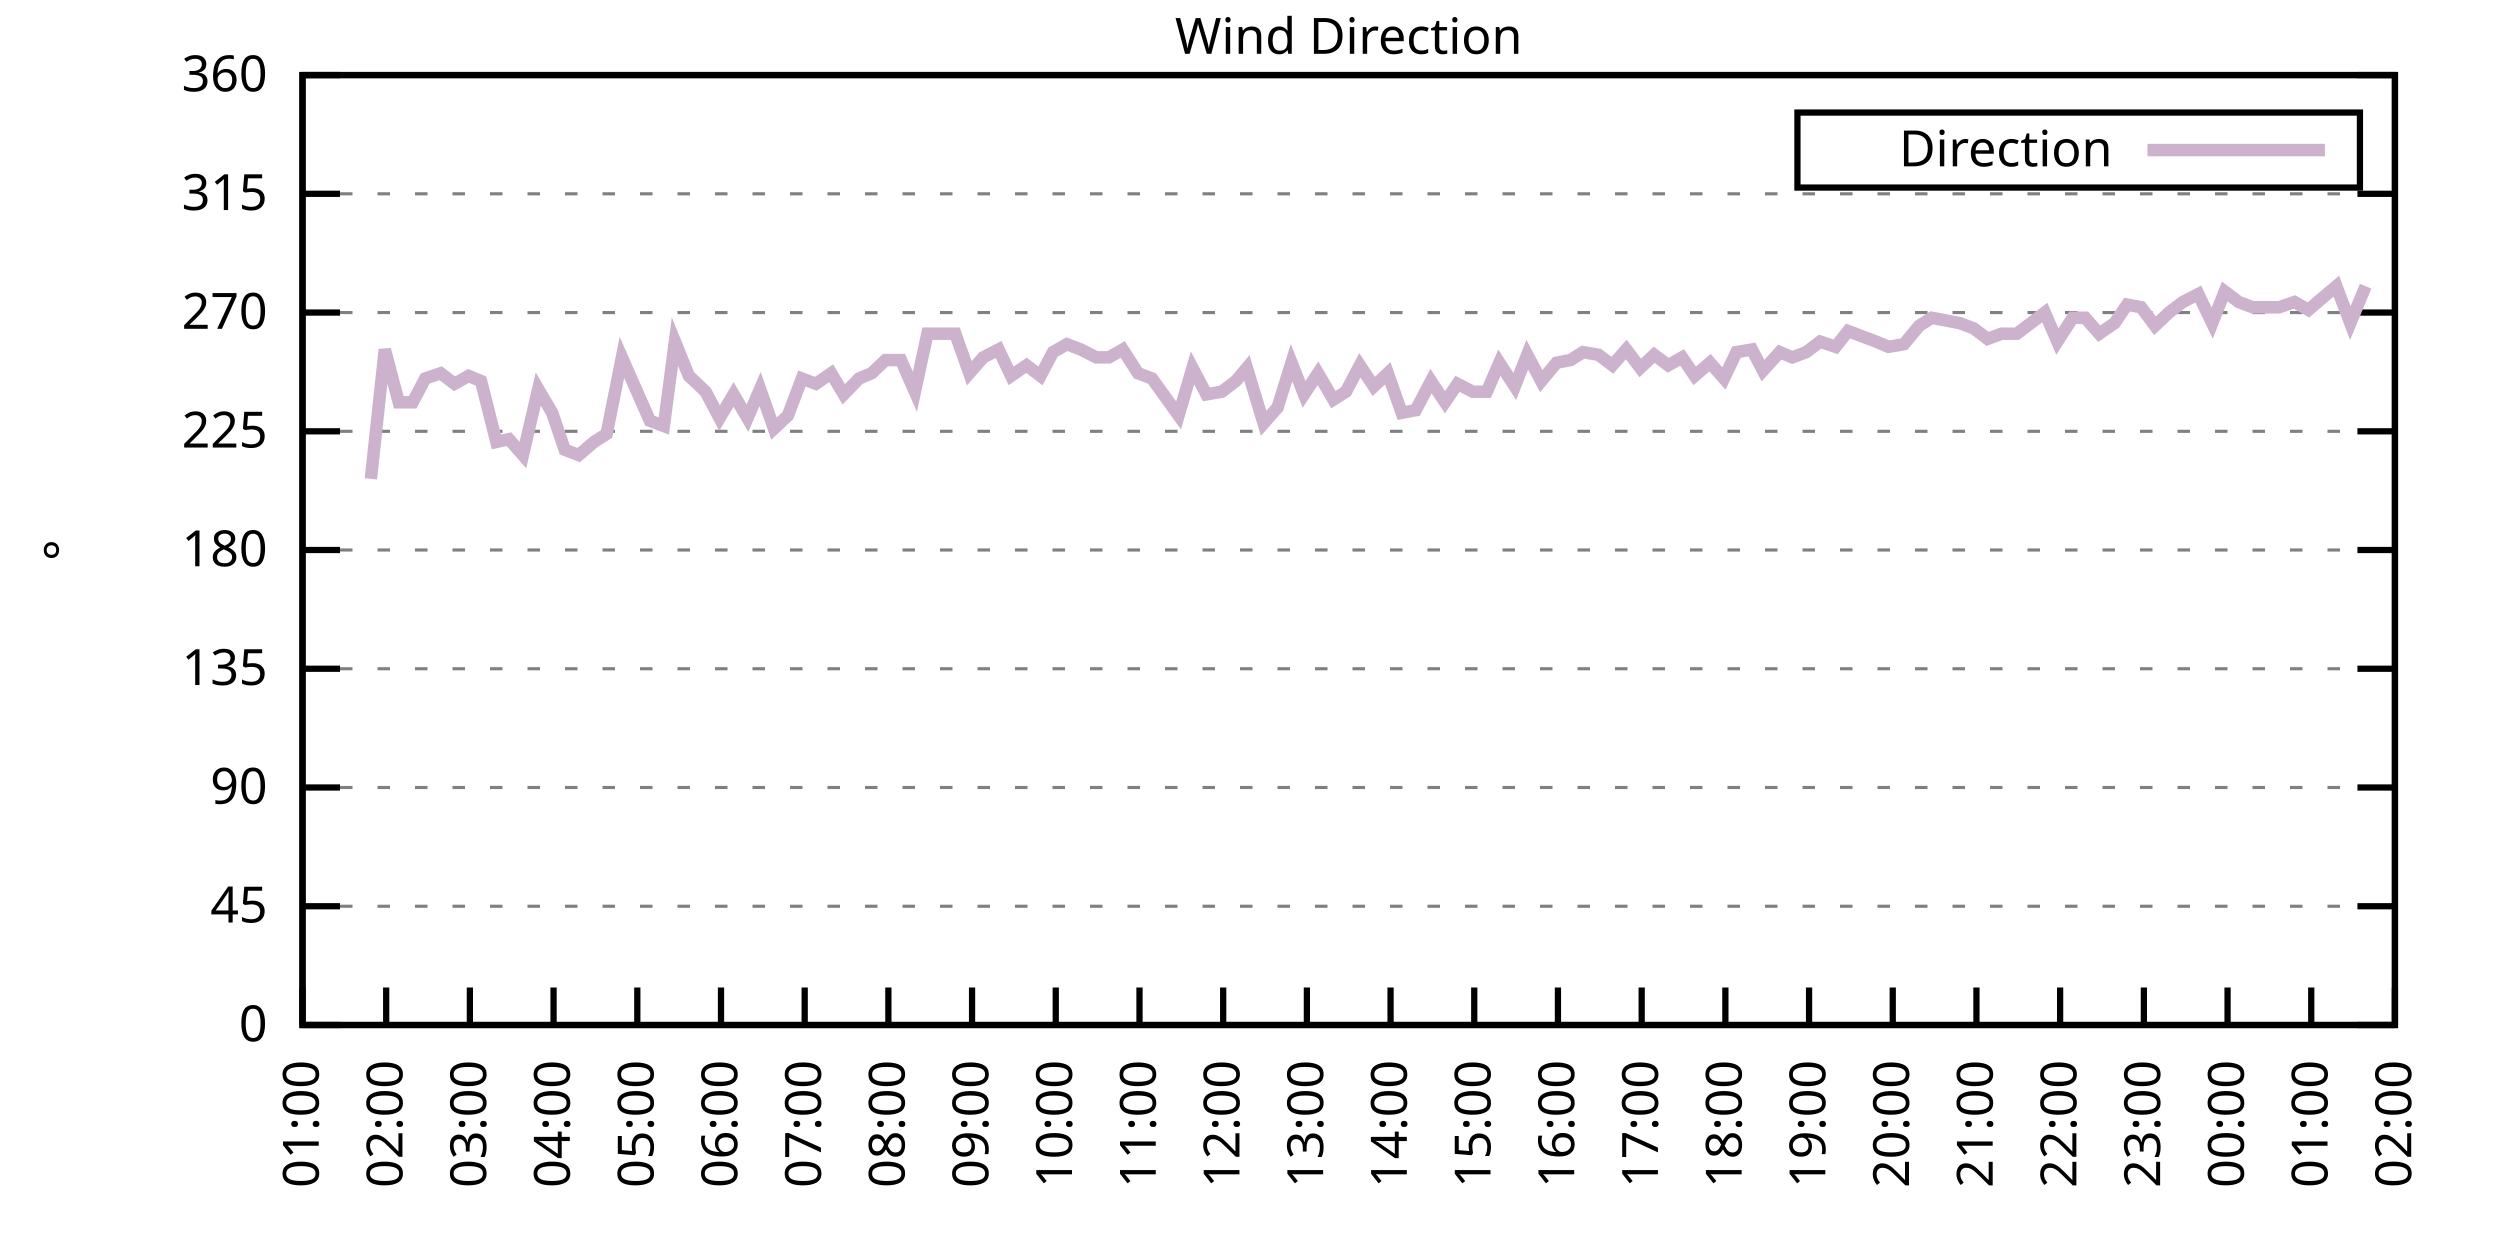
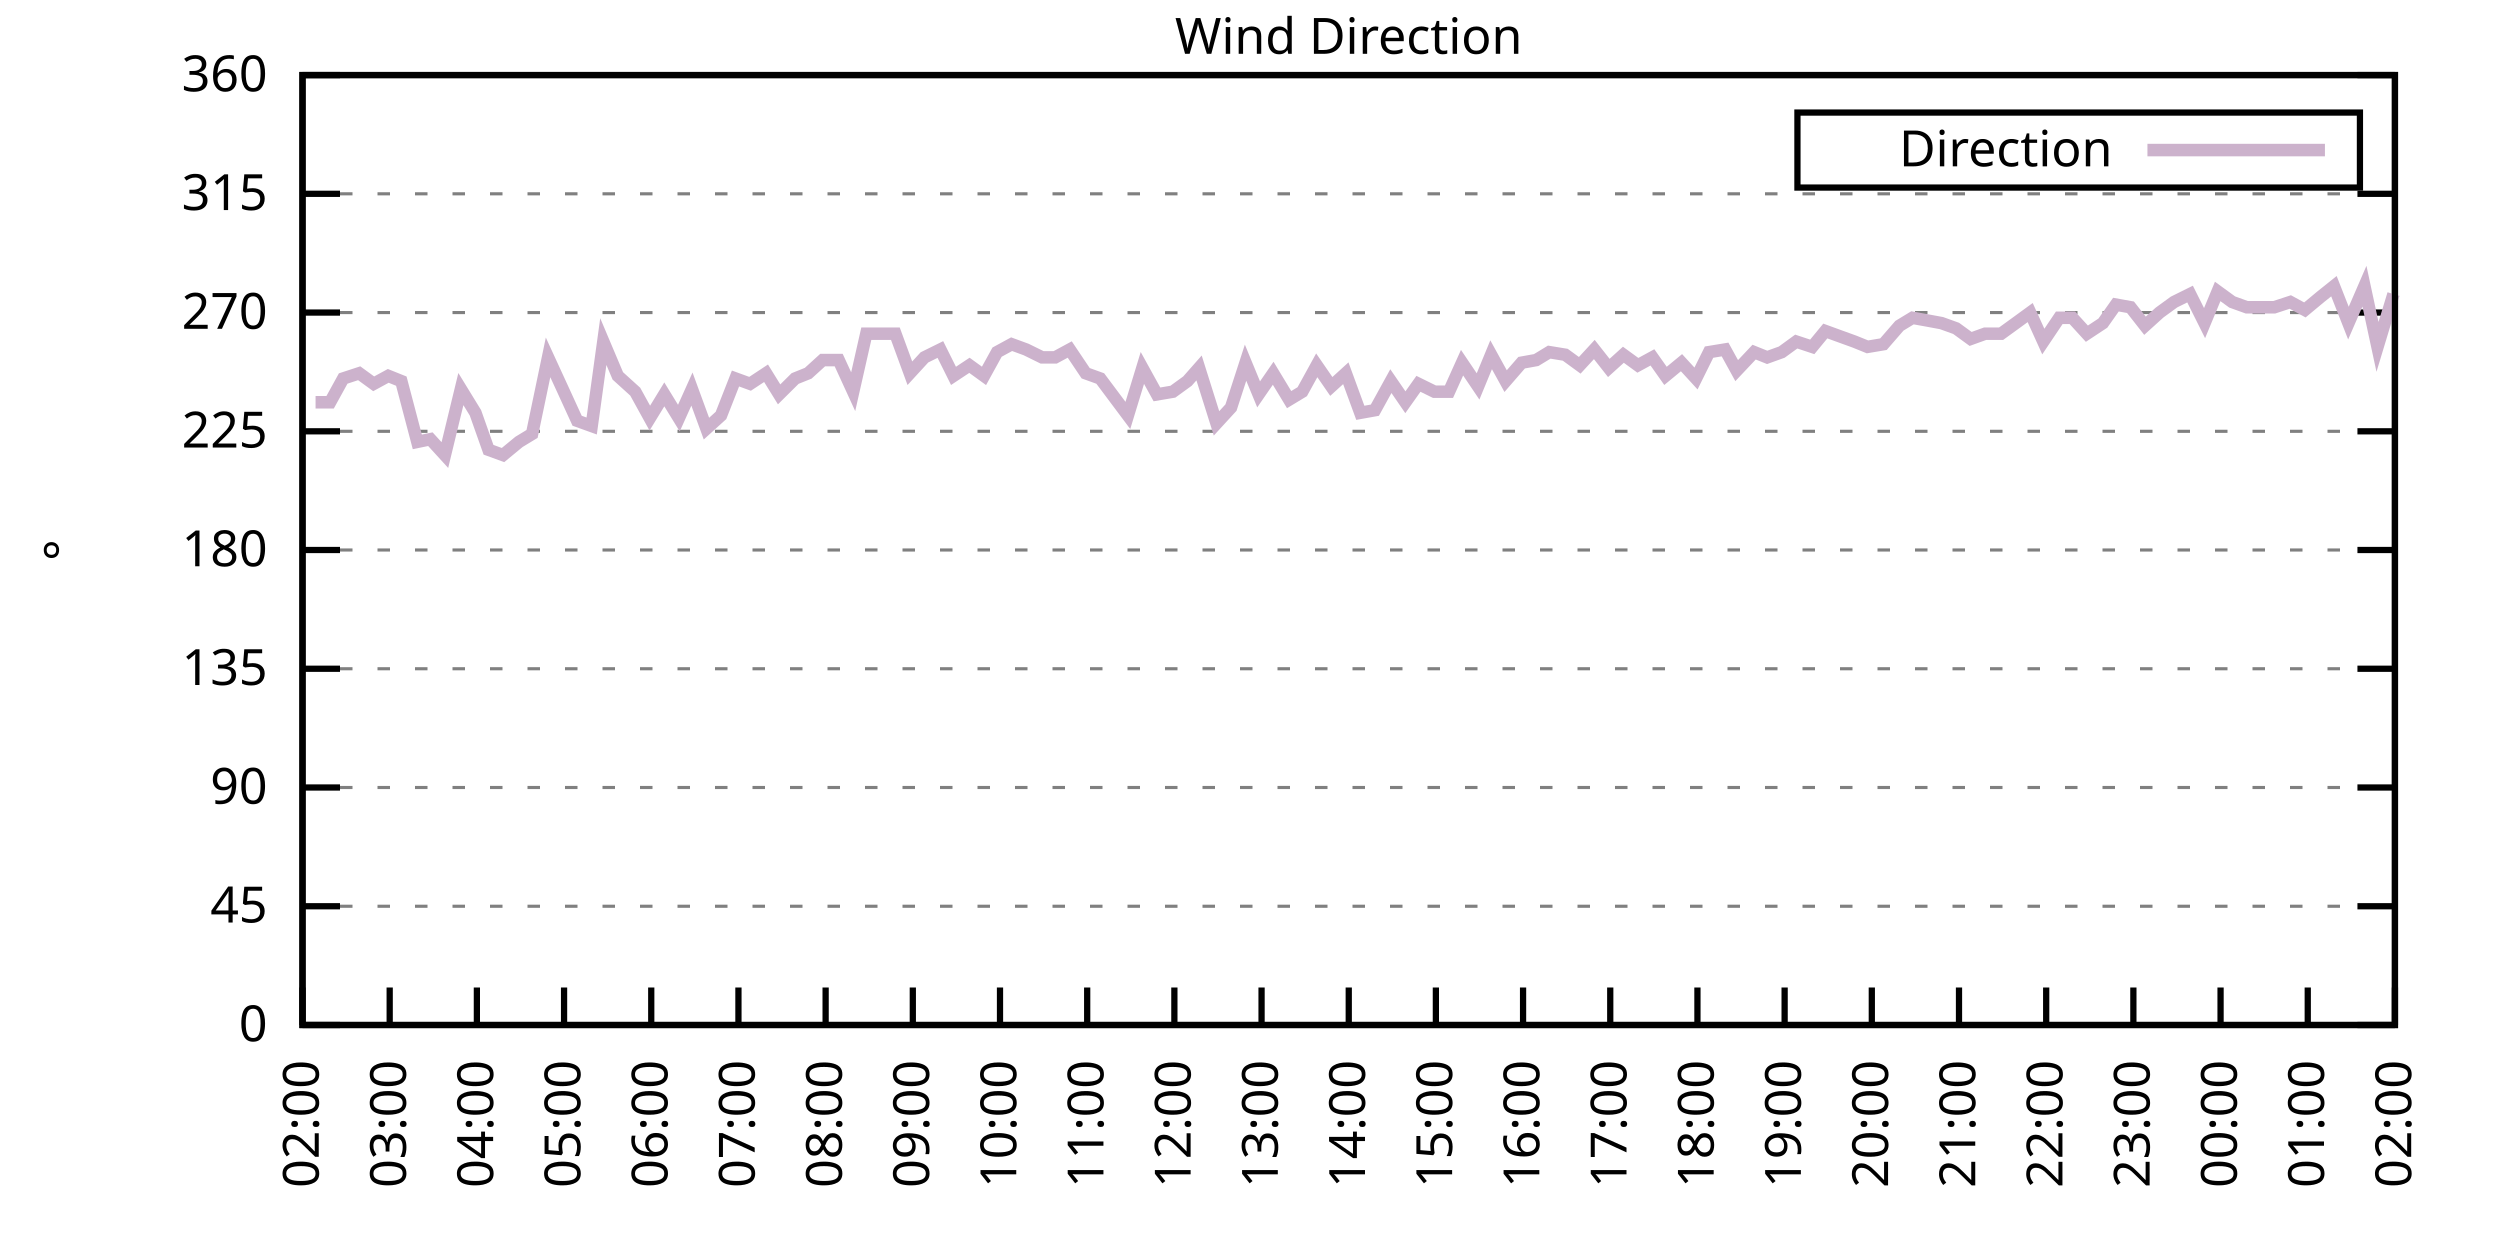
<svg xmlns="http://www.w3.org/2000/svg" xmlns:xlink="http://www.w3.org/1999/xlink" width="400" height="200" viewBox="0 0 400 200">
  <g id="gnuplot_canvas">
    <rect x="0" y="0" width="400" height="200" fill="none" />
    <defs>
      <circle id="gpDot" r="0.5" stroke-width="0.5" stroke="currentColor" />
      <path id="gpPt0" stroke-width="0.333" stroke="currentColor" d="M-1,0 h2 M0,-1 v2" />
      <path id="gpPt1" stroke-width="0.333" stroke="currentColor" d="M-1,-1 L1,1 M1,-1 L-1,1" />
      <path id="gpPt2" stroke-width="0.333" stroke="currentColor" d="M-1,0 L1,0 M0,-1 L0,1 M-1,-1 L1,1 M-1,1 L1,-1" />
      <rect id="gpPt3" stroke-width="0.333" stroke="currentColor" x="-1" y="-1" width="2" height="2" />
      <rect id="gpPt4" stroke-width="0.333" stroke="currentColor" fill="currentColor" x="-1" y="-1" width="2" height="2" />
      <circle id="gpPt5" stroke-width="0.333" stroke="currentColor" cx="0" cy="0" r="1" />
      <use xlink:href="#gpPt5" id="gpPt6" fill="currentColor" stroke="none" />
      <path id="gpPt7" stroke-width="0.333" stroke="currentColor" d="M0,-1.33 L-1.33,0.67 L1.33,0.67 z" />
      <use xlink:href="#gpPt7" id="gpPt8" fill="currentColor" stroke="none" />
      <use xlink:href="#gpPt7" id="gpPt9" stroke="currentColor" transform="rotate(180)" />
      <use xlink:href="#gpPt9" id="gpPt10" fill="currentColor" stroke="none" />
      <use xlink:href="#gpPt3" id="gpPt11" stroke="currentColor" transform="rotate(45)" />
      <use xlink:href="#gpPt11" id="gpPt12" fill="currentColor" stroke="none" />
      <path id="gpPt13" stroke-width="0.333" stroke="currentColor" d="M0,1.330 L1.265,0.411 L0.782,-1.067 L-0.782,-1.076 L-1.265,0.411 z" />
      <use xlink:href="#gpPt13" id="gpPt14" fill="currentColor" stroke="none" />
      <filter id="textbox" filterUnits="objectBoundingBox" x="0" y="0" height="1" width="1">
        <feFlood flood-color="white" flood-opacity="1" result="bgnd" />
        <feComposite in="SourceGraphic" in2="bgnd" operator="atop" />
      </filter>
      <filter id="greybox" filterUnits="objectBoundingBox" x="0" y="0" height="1" width="1">
        <feFlood flood-color="lightgrey" flood-opacity="1" result="grey" />
        <feComposite in="SourceGraphic" in2="grey" operator="atop" />
      </filter>
    </defs>
    <g fill="none" color="white" stroke="currentColor" stroke-width="1.00" stroke-linecap="butt" stroke-linejoin="miter">
</g>
    <g fill="none" color="black" stroke="currentColor" stroke-width="1.00" stroke-linecap="butt" stroke-linejoin="miter">
      <g stroke="none" shape-rendering="crispEdges">
        <polygon fill="rgb(255, 255, 255)" points="48.40,164.00 383.18,164.00 383.18,12.02 48.40,12.02 " />
      </g>
    </g>
    <g fill="none" color="black" stroke="currentColor" stroke-width="1.00" stroke-linecap="butt" stroke-linejoin="miter">
</g>
    <g fill="none" color="black" stroke="black" stroke-width="0.50" stroke-linecap="butt" stroke-linejoin="miter">
</g>
    <g fill="none" color="gray" stroke="currentColor" stroke-width="0.50" stroke-linecap="butt" stroke-linejoin="miter">
      <path stroke="gray" stroke-dasharray="2,4" class="gridline" d="M48.40,164.00 L383.19,164.00  " />
    </g>
    <g fill="none" color="gray" stroke="gray" stroke-width="1.00" stroke-linecap="butt" stroke-linejoin="miter">
</g>
    <g fill="none" color="black" stroke="currentColor" stroke-width="1.00" stroke-linecap="butt" stroke-linejoin="miter">
      <path stroke="black" d="M48.40,164.00 L54.40,164.00 M383.19,164.00 L377.19,164.00  " />
      <g transform="translate(42.80,166.60)" stroke="none" fill="black" font-family="Sans" font-size="8.00" text-anchor="end">
        <text>
          <tspan font-family="Sans"> 0</tspan>
        </text>
      </g>
    </g>
    <g fill="none" color="black" stroke="currentColor" stroke-width="1.00" stroke-linecap="butt" stroke-linejoin="miter">
</g>
    <g fill="none" color="black" stroke="black" stroke-width="0.50" stroke-linecap="butt" stroke-linejoin="miter">
</g>
    <g fill="none" color="gray" stroke="currentColor" stroke-width="0.50" stroke-linecap="butt" stroke-linejoin="miter">
      <path stroke="gray" stroke-dasharray="2,4" class="gridline" d="M48.40,145.00 L383.19,145.00  " />
    </g>
    <g fill="none" color="gray" stroke="gray" stroke-width="1.00" stroke-linecap="butt" stroke-linejoin="miter">
</g>
    <g fill="none" color="black" stroke="currentColor" stroke-width="1.00" stroke-linecap="butt" stroke-linejoin="miter">
      <path stroke="black" d="M48.40,145.00 L54.40,145.00 M383.19,145.00 L377.19,145.00  " />
      <g transform="translate(42.80,147.60)" stroke="none" fill="black" font-family="Sans" font-size="8.00" text-anchor="end">
        <text>
          <tspan font-family="Sans"> 45</tspan>
        </text>
      </g>
    </g>
    <g fill="none" color="black" stroke="currentColor" stroke-width="1.00" stroke-linecap="butt" stroke-linejoin="miter">
</g>
    <g fill="none" color="black" stroke="black" stroke-width="0.50" stroke-linecap="butt" stroke-linejoin="miter">
</g>
    <g fill="none" color="gray" stroke="currentColor" stroke-width="0.50" stroke-linecap="butt" stroke-linejoin="miter">
      <path stroke="gray" stroke-dasharray="2,4" class="gridline" d="M48.40,126.00 L383.19,126.00  " />
    </g>
    <g fill="none" color="gray" stroke="gray" stroke-width="1.00" stroke-linecap="butt" stroke-linejoin="miter">
</g>
    <g fill="none" color="black" stroke="currentColor" stroke-width="1.00" stroke-linecap="butt" stroke-linejoin="miter">
      <path stroke="black" d="M48.40,126.00 L54.40,126.00 M383.19,126.00 L377.19,126.00  " />
      <g transform="translate(42.80,128.60)" stroke="none" fill="black" font-family="Sans" font-size="8.00" text-anchor="end">
        <text>
          <tspan font-family="Sans"> 90</tspan>
        </text>
      </g>
    </g>
    <g fill="none" color="black" stroke="currentColor" stroke-width="1.00" stroke-linecap="butt" stroke-linejoin="miter">
</g>
    <g fill="none" color="black" stroke="black" stroke-width="0.50" stroke-linecap="butt" stroke-linejoin="miter">
</g>
    <g fill="none" color="gray" stroke="currentColor" stroke-width="0.50" stroke-linecap="butt" stroke-linejoin="miter">
      <path stroke="gray" stroke-dasharray="2,4" class="gridline" d="M48.40,107.00 L383.19,107.00  " />
    </g>
    <g fill="none" color="gray" stroke="gray" stroke-width="1.00" stroke-linecap="butt" stroke-linejoin="miter">
</g>
    <g fill="none" color="black" stroke="currentColor" stroke-width="1.00" stroke-linecap="butt" stroke-linejoin="miter">
      <path stroke="black" d="M48.40,107.00 L54.40,107.00 M383.19,107.00 L377.19,107.00  " />
      <g transform="translate(42.80,109.60)" stroke="none" fill="black" font-family="Sans" font-size="8.00" text-anchor="end">
        <text>
          <tspan font-family="Sans"> 135</tspan>
        </text>
      </g>
    </g>
    <g fill="none" color="black" stroke="currentColor" stroke-width="1.00" stroke-linecap="butt" stroke-linejoin="miter">
</g>
    <g fill="none" color="black" stroke="black" stroke-width="0.50" stroke-linecap="butt" stroke-linejoin="miter">
</g>
    <g fill="none" color="gray" stroke="currentColor" stroke-width="0.50" stroke-linecap="butt" stroke-linejoin="miter">
      <path stroke="gray" stroke-dasharray="2,4" class="gridline" d="M48.40,88.00 L383.19,88.00  " />
    </g>
    <g fill="none" color="gray" stroke="gray" stroke-width="1.00" stroke-linecap="butt" stroke-linejoin="miter">
</g>
    <g fill="none" color="black" stroke="currentColor" stroke-width="1.00" stroke-linecap="butt" stroke-linejoin="miter">
      <path stroke="black" d="M48.40,88.00 L54.40,88.00 M383.19,88.00 L377.19,88.00  " />
      <g transform="translate(42.80,90.60)" stroke="none" fill="black" font-family="Sans" font-size="8.00" text-anchor="end">
        <text>
          <tspan font-family="Sans"> 180</tspan>
        </text>
      </g>
    </g>
    <g fill="none" color="black" stroke="currentColor" stroke-width="1.00" stroke-linecap="butt" stroke-linejoin="miter">
</g>
    <g fill="none" color="black" stroke="black" stroke-width="0.50" stroke-linecap="butt" stroke-linejoin="miter">
</g>
    <g fill="none" color="gray" stroke="currentColor" stroke-width="0.50" stroke-linecap="butt" stroke-linejoin="miter">
      <path stroke="gray" stroke-dasharray="2,4" class="gridline" d="M48.40,69.01 L383.19,69.01  " />
    </g>
    <g fill="none" color="gray" stroke="gray" stroke-width="1.00" stroke-linecap="butt" stroke-linejoin="miter">
</g>
    <g fill="none" color="black" stroke="currentColor" stroke-width="1.00" stroke-linecap="butt" stroke-linejoin="miter">
      <path stroke="black" d="M48.40,69.01 L54.40,69.01 M383.19,69.01 L377.19,69.01  " />
      <g transform="translate(42.80,71.61)" stroke="none" fill="black" font-family="Sans" font-size="8.00" text-anchor="end">
        <text>
          <tspan font-family="Sans"> 225</tspan>
        </text>
      </g>
    </g>
    <g fill="none" color="black" stroke="currentColor" stroke-width="1.00" stroke-linecap="butt" stroke-linejoin="miter">
</g>
    <g fill="none" color="black" stroke="black" stroke-width="0.50" stroke-linecap="butt" stroke-linejoin="miter">
</g>
    <g fill="none" color="gray" stroke="currentColor" stroke-width="0.50" stroke-linecap="butt" stroke-linejoin="miter">
      <path stroke="gray" stroke-dasharray="2,4" class="gridline" d="M48.40,50.01 L383.19,50.01  " />
    </g>
    <g fill="none" color="gray" stroke="gray" stroke-width="1.00" stroke-linecap="butt" stroke-linejoin="miter">
</g>
    <g fill="none" color="black" stroke="currentColor" stroke-width="1.00" stroke-linecap="butt" stroke-linejoin="miter">
      <path stroke="black" d="M48.40,50.01 L54.40,50.01 M383.19,50.01 L377.19,50.01  " />
      <g transform="translate(42.80,52.61)" stroke="none" fill="black" font-family="Sans" font-size="8.00" text-anchor="end">
        <text>
          <tspan font-family="Sans"> 270</tspan>
        </text>
      </g>
    </g>
    <g fill="none" color="black" stroke="currentColor" stroke-width="1.00" stroke-linecap="butt" stroke-linejoin="miter">
</g>
    <g fill="none" color="black" stroke="black" stroke-width="0.50" stroke-linecap="butt" stroke-linejoin="miter">
</g>
    <g fill="none" color="gray" stroke="currentColor" stroke-width="0.50" stroke-linecap="butt" stroke-linejoin="miter">
      <path stroke="gray" stroke-dasharray="2,4" class="gridline" d="M48.40,31.01 L383.19,31.01  " />
    </g>
    <g fill="none" color="gray" stroke="gray" stroke-width="1.00" stroke-linecap="butt" stroke-linejoin="miter">
</g>
    <g fill="none" color="black" stroke="currentColor" stroke-width="1.00" stroke-linecap="butt" stroke-linejoin="miter">
      <path stroke="black" d="M48.40,31.01 L54.40,31.01 M383.19,31.01 L377.19,31.01  " />
      <g transform="translate(42.80,33.61)" stroke="none" fill="black" font-family="Sans" font-size="8.00" text-anchor="end">
        <text>
          <tspan font-family="Sans"> 315</tspan>
        </text>
      </g>
    </g>
    <g fill="none" color="black" stroke="currentColor" stroke-width="1.00" stroke-linecap="butt" stroke-linejoin="miter">
</g>
    <g fill="none" color="black" stroke="black" stroke-width="0.50" stroke-linecap="butt" stroke-linejoin="miter">
</g>
    <g fill="none" color="gray" stroke="currentColor" stroke-width="0.50" stroke-linecap="butt" stroke-linejoin="miter">
      <path stroke="gray" stroke-dasharray="2,4" class="gridline" d="M48.40,12.01 L383.19,12.01  " />
    </g>
    <g fill="none" color="gray" stroke="gray" stroke-width="1.00" stroke-linecap="butt" stroke-linejoin="miter">
</g>
    <g fill="none" color="black" stroke="currentColor" stroke-width="1.00" stroke-linecap="butt" stroke-linejoin="miter">
      <path stroke="black" d="M48.40,12.01 L54.40,12.01 M383.19,12.01 L377.19,12.01  " />
      <g transform="translate(42.80,14.61)" stroke="none" fill="black" font-family="Sans" font-size="8.00" text-anchor="end">
        <text>
          <tspan font-family="Sans"> 360</tspan>
        </text>
      </g>
    </g>
    <g fill="none" color="black" stroke="currentColor" stroke-width="1.00" stroke-linecap="butt" stroke-linejoin="miter">
      <path stroke="black" d="M48.40,164.00 L48.40,158.00  " />
      <g transform="translate(51.00,169.60) rotate(270.00)" stroke="none" fill="black" font-family="Sans" font-size="8.00" text-anchor="end">
        <text>
-           <tspan font-family="Sans">01:00</tspan>
-         </text>
-       </g>
-     </g>
-     <g fill="none" color="black" stroke="currentColor" stroke-width="1.00" stroke-linecap="butt" stroke-linejoin="miter">
-       <path stroke="black" d="M61.79,164.00 L61.79,158.00  " />
-       <g transform="translate(64.39,169.60) rotate(270.00)" stroke="none" fill="black" font-family="Sans" font-size="8.00" text-anchor="end">
-         <text>
          <tspan font-family="Sans">02:00</tspan>
        </text>
      </g>
    </g>
    <g fill="none" color="black" stroke="currentColor" stroke-width="1.00" stroke-linecap="butt" stroke-linejoin="miter">
-       <path stroke="black" d="M75.18,164.00 L75.18,158.00  " />
-       <g transform="translate(77.78,169.60) rotate(270.00)" stroke="none" fill="black" font-family="Sans" font-size="8.00" text-anchor="end">
+       <path stroke="black" d="M62.35,164.00 L62.35,158.00  " />
+       <g transform="translate(64.95,169.60) rotate(270.00)" stroke="none" fill="black" font-family="Sans" font-size="8.00" text-anchor="end">
        <text>
          <tspan font-family="Sans">03:00</tspan>
        </text>
      </g>
    </g>
    <g fill="none" color="black" stroke="currentColor" stroke-width="1.00" stroke-linecap="butt" stroke-linejoin="miter">
-       <path stroke="black" d="M88.57,164.00 L88.57,158.00  " />
-       <g transform="translate(91.17,169.60) rotate(270.00)" stroke="none" fill="black" font-family="Sans" font-size="8.00" text-anchor="end">
+       <path stroke="black" d="M76.30,164.00 L76.30,158.00  " />
+       <g transform="translate(78.90,169.60) rotate(270.00)" stroke="none" fill="black" font-family="Sans" font-size="8.00" text-anchor="end">
        <text>
          <tspan font-family="Sans">04:00</tspan>
        </text>
      </g>
    </g>
    <g fill="none" color="black" stroke="currentColor" stroke-width="1.00" stroke-linecap="butt" stroke-linejoin="miter">
-       <path stroke="black" d="M101.97,164.00 L101.97,158.00  " />
-       <g transform="translate(104.57,169.60) rotate(270.00)" stroke="none" fill="black" font-family="Sans" font-size="8.00" text-anchor="end">
+       <path stroke="black" d="M90.25,164.00 L90.25,158.00  " />
+       <g transform="translate(92.85,169.60) rotate(270.00)" stroke="none" fill="black" font-family="Sans" font-size="8.00" text-anchor="end">
        <text>
          <tspan font-family="Sans">05:00</tspan>
        </text>
      </g>
    </g>
    <g fill="none" color="black" stroke="currentColor" stroke-width="1.00" stroke-linecap="butt" stroke-linejoin="miter">
-       <path stroke="black" d="M115.36,164.00 L115.36,158.00  " />
-       <g transform="translate(117.96,169.60) rotate(270.00)" stroke="none" fill="black" font-family="Sans" font-size="8.00" text-anchor="end">
+       <path stroke="black" d="M104.20,164.00 L104.20,158.00  " />
+       <g transform="translate(106.80,169.60) rotate(270.00)" stroke="none" fill="black" font-family="Sans" font-size="8.00" text-anchor="end">
        <text>
          <tspan font-family="Sans">06:00</tspan>
        </text>
      </g>
    </g>
    <g fill="none" color="black" stroke="currentColor" stroke-width="1.00" stroke-linecap="butt" stroke-linejoin="miter">
-       <path stroke="black" d="M128.75,164.00 L128.75,158.00  " />
-       <g transform="translate(131.35,169.60) rotate(270.00)" stroke="none" fill="black" font-family="Sans" font-size="8.00" text-anchor="end">
+       <path stroke="black" d="M118.15,164.00 L118.15,158.00  " />
+       <g transform="translate(120.75,169.60) rotate(270.00)" stroke="none" fill="black" font-family="Sans" font-size="8.00" text-anchor="end">
        <text>
          <tspan font-family="Sans">07:00</tspan>
        </text>
      </g>
    </g>
    <g fill="none" color="black" stroke="currentColor" stroke-width="1.00" stroke-linecap="butt" stroke-linejoin="miter">
-       <path stroke="black" d="M142.14,164.00 L142.14,158.00  " />
-       <g transform="translate(144.74,169.60) rotate(270.00)" stroke="none" fill="black" font-family="Sans" font-size="8.00" text-anchor="end">
+       <path stroke="black" d="M132.10,164.00 L132.10,158.00  " />
+       <g transform="translate(134.70,169.60) rotate(270.00)" stroke="none" fill="black" font-family="Sans" font-size="8.00" text-anchor="end">
        <text>
          <tspan font-family="Sans">08:00</tspan>
        </text>
      </g>
    </g>
    <g fill="none" color="black" stroke="currentColor" stroke-width="1.00" stroke-linecap="butt" stroke-linejoin="miter">
-       <path stroke="black" d="M155.53,164.00 L155.53,158.00  " />
-       <g transform="translate(158.13,169.60) rotate(270.00)" stroke="none" fill="black" font-family="Sans" font-size="8.00" text-anchor="end">
+       <path stroke="black" d="M146.05,164.00 L146.05,158.00  " />
+       <g transform="translate(148.65,169.60) rotate(270.00)" stroke="none" fill="black" font-family="Sans" font-size="8.00" text-anchor="end">
        <text>
          <tspan font-family="Sans">09:00</tspan>
        </text>
      </g>
    </g>
    <g fill="none" color="black" stroke="currentColor" stroke-width="1.00" stroke-linecap="butt" stroke-linejoin="miter">
-       <path stroke="black" d="M168.92,164.00 L168.92,158.00  " />
-       <g transform="translate(171.52,169.60) rotate(270.00)" stroke="none" fill="black" font-family="Sans" font-size="8.00" text-anchor="end">
+       <path stroke="black" d="M160.00,164.00 L160.00,158.00  " />
+       <g transform="translate(162.60,169.60) rotate(270.00)" stroke="none" fill="black" font-family="Sans" font-size="8.00" text-anchor="end">
        <text>
          <tspan font-family="Sans">10:00</tspan>
        </text>
      </g>
    </g>
    <g fill="none" color="black" stroke="currentColor" stroke-width="1.00" stroke-linecap="butt" stroke-linejoin="miter">
-       <path stroke="black" d="M182.32,164.00 L182.32,158.00  " />
-       <g transform="translate(184.92,169.60) rotate(270.00)" stroke="none" fill="black" font-family="Sans" font-size="8.00" text-anchor="end">
+       <path stroke="black" d="M173.95,164.00 L173.95,158.00  " />
+       <g transform="translate(176.55,169.60) rotate(270.00)" stroke="none" fill="black" font-family="Sans" font-size="8.00" text-anchor="end">
        <text>
          <tspan font-family="Sans">11:00</tspan>
        </text>
      </g>
    </g>
    <g fill="none" color="black" stroke="currentColor" stroke-width="1.00" stroke-linecap="butt" stroke-linejoin="miter">
-       <path stroke="black" d="M195.71,164.00 L195.71,158.00  " />
-       <g transform="translate(198.31,169.60) rotate(270.00)" stroke="none" fill="black" font-family="Sans" font-size="8.00" text-anchor="end">
+       <path stroke="black" d="M187.90,164.00 L187.90,158.00  " />
+       <g transform="translate(190.50,169.60) rotate(270.00)" stroke="none" fill="black" font-family="Sans" font-size="8.00" text-anchor="end">
        <text>
          <tspan font-family="Sans">12:00</tspan>
        </text>
      </g>
    </g>
    <g fill="none" color="black" stroke="currentColor" stroke-width="1.00" stroke-linecap="butt" stroke-linejoin="miter">
-       <path stroke="black" d="M209.10,164.00 L209.10,158.00  " />
-       <g transform="translate(211.70,169.60) rotate(270.00)" stroke="none" fill="black" font-family="Sans" font-size="8.00" text-anchor="end">
+       <path stroke="black" d="M201.85,164.00 L201.85,158.00  " />
+       <g transform="translate(204.45,169.60) rotate(270.00)" stroke="none" fill="black" font-family="Sans" font-size="8.00" text-anchor="end">
        <text>
          <tspan font-family="Sans">13:00</tspan>
        </text>
      </g>
    </g>
    <g fill="none" color="black" stroke="currentColor" stroke-width="1.00" stroke-linecap="butt" stroke-linejoin="miter">
-       <path stroke="black" d="M222.49,164.00 L222.49,158.00  " />
-       <g transform="translate(225.09,169.60) rotate(270.00)" stroke="none" fill="black" font-family="Sans" font-size="8.00" text-anchor="end">
+       <path stroke="black" d="M215.80,164.00 L215.80,158.00  " />
+       <g transform="translate(218.40,169.60) rotate(270.00)" stroke="none" fill="black" font-family="Sans" font-size="8.00" text-anchor="end">
        <text>
          <tspan font-family="Sans">14:00</tspan>
        </text>
      </g>
    </g>
    <g fill="none" color="black" stroke="currentColor" stroke-width="1.00" stroke-linecap="butt" stroke-linejoin="miter">
-       <path stroke="black" d="M235.88,164.00 L235.88,158.00  " />
-       <g transform="translate(238.48,169.60) rotate(270.00)" stroke="none" fill="black" font-family="Sans" font-size="8.00" text-anchor="end">
+       <path stroke="black" d="M229.74,164.00 L229.74,158.00  " />
+       <g transform="translate(232.34,169.60) rotate(270.00)" stroke="none" fill="black" font-family="Sans" font-size="8.00" text-anchor="end">
        <text>
          <tspan font-family="Sans">15:00</tspan>
        </text>
      </g>
    </g>
    <g fill="none" color="black" stroke="currentColor" stroke-width="1.00" stroke-linecap="butt" stroke-linejoin="miter">
-       <path stroke="black" d="M249.27,164.00 L249.27,158.00  " />
-       <g transform="translate(251.87,169.60) rotate(270.00)" stroke="none" fill="black" font-family="Sans" font-size="8.00" text-anchor="end">
+       <path stroke="black" d="M243.69,164.00 L243.69,158.00  " />
+       <g transform="translate(246.29,169.60) rotate(270.00)" stroke="none" fill="black" font-family="Sans" font-size="8.00" text-anchor="end">
        <text>
          <tspan font-family="Sans">16:00</tspan>
        </text>
      </g>
    </g>
    <g fill="none" color="black" stroke="currentColor" stroke-width="1.00" stroke-linecap="butt" stroke-linejoin="miter">
-       <path stroke="black" d="M262.67,164.00 L262.67,158.00  " />
-       <g transform="translate(265.27,169.60) rotate(270.00)" stroke="none" fill="black" font-family="Sans" font-size="8.00" text-anchor="end">
+       <path stroke="black" d="M257.64,164.00 L257.64,158.00  " />
+       <g transform="translate(260.24,169.60) rotate(270.00)" stroke="none" fill="black" font-family="Sans" font-size="8.00" text-anchor="end">
        <text>
          <tspan font-family="Sans">17:00</tspan>
        </text>
      </g>
    </g>
    <g fill="none" color="black" stroke="currentColor" stroke-width="1.00" stroke-linecap="butt" stroke-linejoin="miter">
-       <path stroke="black" d="M276.06,164.00 L276.06,158.00  " />
-       <g transform="translate(278.66,169.60) rotate(270.00)" stroke="none" fill="black" font-family="Sans" font-size="8.00" text-anchor="end">
+       <path stroke="black" d="M271.59,164.00 L271.59,158.00  " />
+       <g transform="translate(274.19,169.60) rotate(270.00)" stroke="none" fill="black" font-family="Sans" font-size="8.00" text-anchor="end">
        <text>
          <tspan font-family="Sans">18:00</tspan>
        </text>
      </g>
    </g>
    <g fill="none" color="black" stroke="currentColor" stroke-width="1.00" stroke-linecap="butt" stroke-linejoin="miter">
-       <path stroke="black" d="M289.45,164.00 L289.45,158.00  " />
-       <g transform="translate(292.05,169.60) rotate(270.00)" stroke="none" fill="black" font-family="Sans" font-size="8.00" text-anchor="end">
+       <path stroke="black" d="M285.54,164.00 L285.54,158.00  " />
+       <g transform="translate(288.14,169.60) rotate(270.00)" stroke="none" fill="black" font-family="Sans" font-size="8.00" text-anchor="end">
        <text>
          <tspan font-family="Sans">19:00</tspan>
        </text>
      </g>
    </g>
    <g fill="none" color="black" stroke="currentColor" stroke-width="1.00" stroke-linecap="butt" stroke-linejoin="miter">
-       <path stroke="black" d="M302.84,164.00 L302.84,158.00  " />
-       <g transform="translate(305.44,169.60) rotate(270.00)" stroke="none" fill="black" font-family="Sans" font-size="8.00" text-anchor="end">
+       <path stroke="black" d="M299.49,164.00 L299.49,158.00  " />
+       <g transform="translate(302.09,169.60) rotate(270.00)" stroke="none" fill="black" font-family="Sans" font-size="8.00" text-anchor="end">
        <text>
          <tspan font-family="Sans">20:00</tspan>
        </text>
      </g>
    </g>
    <g fill="none" color="black" stroke="currentColor" stroke-width="1.00" stroke-linecap="butt" stroke-linejoin="miter">
-       <path stroke="black" d="M316.23,164.00 L316.23,158.00  " />
-       <g transform="translate(318.83,169.60) rotate(270.00)" stroke="none" fill="black" font-family="Sans" font-size="8.00" text-anchor="end">
+       <path stroke="black" d="M313.44,164.00 L313.44,158.00  " />
+       <g transform="translate(316.04,169.60) rotate(270.00)" stroke="none" fill="black" font-family="Sans" font-size="8.00" text-anchor="end">
        <text>
          <tspan font-family="Sans">21:00</tspan>
        </text>
      </g>
    </g>
    <g fill="none" color="black" stroke="currentColor" stroke-width="1.00" stroke-linecap="butt" stroke-linejoin="miter">
-       <path stroke="black" d="M329.62,164.00 L329.62,158.00  " />
-       <g transform="translate(332.22,169.60) rotate(270.00)" stroke="none" fill="black" font-family="Sans" font-size="8.00" text-anchor="end">
+       <path stroke="black" d="M327.39,164.00 L327.39,158.00  " />
+       <g transform="translate(329.99,169.60) rotate(270.00)" stroke="none" fill="black" font-family="Sans" font-size="8.00" text-anchor="end">
        <text>
          <tspan font-family="Sans">22:00</tspan>
        </text>
      </g>
    </g>
    <g fill="none" color="black" stroke="currentColor" stroke-width="1.00" stroke-linecap="butt" stroke-linejoin="miter">
-       <path stroke="black" d="M343.02,164.00 L343.02,158.00  " />
-       <g transform="translate(345.62,169.60) rotate(270.00)" stroke="none" fill="black" font-family="Sans" font-size="8.00" text-anchor="end">
+       <path stroke="black" d="M341.34,164.00 L341.34,158.00  " />
+       <g transform="translate(343.94,169.60) rotate(270.00)" stroke="none" fill="black" font-family="Sans" font-size="8.00" text-anchor="end">
        <text>
          <tspan font-family="Sans">23:00</tspan>
        </text>
      </g>
    </g>
    <g fill="none" color="black" stroke="currentColor" stroke-width="1.00" stroke-linecap="butt" stroke-linejoin="miter">
-       <path stroke="black" d="M356.41,164.00 L356.41,158.00  " />
-       <g transform="translate(359.01,169.60) rotate(270.00)" stroke="none" fill="black" font-family="Sans" font-size="8.00" text-anchor="end">
+       <path stroke="black" d="M355.29,164.00 L355.29,158.00  " />
+       <g transform="translate(357.89,169.60) rotate(270.00)" stroke="none" fill="black" font-family="Sans" font-size="8.00" text-anchor="end">
        <text>
          <tspan font-family="Sans">00:00</tspan>
        </text>
      </g>
    </g>
    <g fill="none" color="black" stroke="currentColor" stroke-width="1.00" stroke-linecap="butt" stroke-linejoin="miter">
-       <path stroke="black" d="M369.80,164.00 L369.80,158.00  " />
-       <g transform="translate(372.40,169.60) rotate(270.00)" stroke="none" fill="black" font-family="Sans" font-size="8.00" text-anchor="end">
+       <path stroke="black" d="M369.24,164.00 L369.24,158.00  " />
+       <g transform="translate(371.84,169.60) rotate(270.00)" stroke="none" fill="black" font-family="Sans" font-size="8.00" text-anchor="end">
        <text>
          <tspan font-family="Sans">01:00</tspan>
        </text>
      </g>
    </g>
    <g fill="none" color="black" stroke="currentColor" stroke-width="1.00" stroke-linecap="butt" stroke-linejoin="miter">
      <path stroke="black" d="M383.19,164.00 L383.19,158.00  " />
      <g transform="translate(385.79,169.60) rotate(270.00)" stroke="none" fill="black" font-family="Sans" font-size="8.00" text-anchor="end">
        <text>
          <tspan font-family="Sans">02:00</tspan>
        </text>
      </g>
    </g>
    <g fill="none" color="black" stroke="currentColor" stroke-width="1.00" stroke-linecap="butt" stroke-linejoin="miter">
</g>
    <g fill="none" color="black" stroke="currentColor" stroke-width="1.00" stroke-linecap="butt" stroke-linejoin="miter">
      <path stroke="black" d="M48.40,12.01 L48.40,164.00 L383.19,164.00 L383.19,12.01 L48.40,12.01 Z  " />
    </g>
    <g fill="none" color="black" stroke="currentColor" stroke-width="1.00" stroke-linecap="butt" stroke-linejoin="miter">
</g>
    <g fill="none" color="black" stroke="currentColor" stroke-width="1.00" stroke-linecap="butt" stroke-linejoin="miter">
      <path stroke="black" d="M287.59,30.01 L287.59,18.01 L377.59,18.01 L377.59,30.01 L287.59,30.01 Z  " />
    </g>
    <g id="Wind_direction_plot_1">
      <g fill="none" color="white" stroke="black" stroke-width="2.00" stroke-linecap="butt" stroke-linejoin="miter">
</g>
      <g fill="none" color="black" stroke="currentColor" stroke-width="2.00" stroke-linecap="butt" stroke-linejoin="miter">
        <g transform="translate(337.99,26.61)" stroke="none" fill="black" font-family="Sans" font-size="8.00" text-anchor="end">
          <text>
            <tspan font-family="Sans">Direction</tspan>
          </text>
        </g>
      </g>
      <g fill="none" color="black" stroke="currentColor" stroke-width="2.00" stroke-linecap="butt" stroke-linejoin="miter">
-         <path stroke="rgb(204, 178, 204)" d="M343.59,24.01 L371.99,24.01 M59.34,76.61 L61.57,55.92 L63.80,64.36 L66.03,64.36 L68.04,60.56 L70.50,59.72   L72.73,61.41 L74.96,60.14 L76.97,60.98 L79.42,70.70 L81.43,70.27 L83.66,72.81 L86.12,62.25 L88.35,66.05   L90.36,71.96 L92.59,72.81 L95.05,70.70 L97.06,69.43 L99.51,57.18 L101.74,62.25 L103.98,67.32 L106.21,68.16   L107.99,54.65 L110.22,60.14 L112.90,62.67 L115.13,66.90 L117.37,63.10 L119.60,66.90 L121.61,62.25 L123.84,68.58   L126.07,66.47 L128.30,60.56 L130.54,61.41 L132.99,59.72 L135.00,63.10 L137.45,60.56 L139.46,59.72 L141.69,57.61   L144.15,57.61 L146.38,62.67 L148.39,53.39 L150.85,53.39 L152.85,53.39 L155.09,59.72 L157.32,57.18 L159.77,55.92   L161.78,60.14 L164.24,58.45 L166.47,60.14 L168.48,56.34 L170.71,55.07 L172.94,55.92 L175.40,57.18 L177.41,57.18   L179.64,55.92 L182.09,59.72 L184.32,60.56 L188.57,66.47 L190.80,58.87 L193.03,63.10 L195.48,62.67 L197.72,60.98   L199.50,58.87 L202.18,67.74 L204.41,65.21 L206.64,58.03 L208.65,63.10 L210.88,59.72 L213.34,63.94 L215.35,62.67   L217.58,58.45 L219.81,61.83 L222.04,59.72 L224.28,66.05 L226.51,65.63 L228.96,60.98 L231.20,64.36 L233.20,61.41   L235.66,62.67 L237.89,62.67 L239.90,58.03 L242.36,61.83 L244.36,56.76 L246.60,60.98 L249.05,58.03 L251.28,57.61   L253.29,56.34 L255.75,56.76 L257.98,58.45 L260.21,55.92 L262.44,58.87 L264.67,56.76 L266.91,58.45 L269.14,57.18   L271.15,60.14 L273.60,58.03 L275.83,60.56 L277.84,56.34 L280.30,55.92 L282.08,59.30 L284.76,56.34 L286.77,57.18   L289.00,56.34 L291.23,54.65 L293.69,55.50 L295.70,52.96 L297.93,53.81 L300.16,54.65 L302.17,55.50 L304.63,55.07   L307.08,52.12 L309.09,50.85 L311.32,51.27 L313.55,51.70 L315.79,52.54 L318.02,54.23 L320.25,53.39 L322.70,53.39   L324.94,51.70 L327.17,50.01 L329.18,54.65 L331.63,50.85 L333.64,50.85 L335.87,53.39 L338.33,51.70 L340.34,48.74   L342.57,49.16 L344.80,52.12 L347.03,50.01 L349.26,48.32 L351.72,47.05 L353.95,51.70 L355.96,46.63 L358.19,48.32   L360.42,49.16 L362.66,49.16 L364.66,49.16 L367.12,48.32 L369.35,49.59 L371.81,47.47 L373.82,45.79 L376.05,51.70   L378.50,45.79  " />
+         <path stroke="rgb(204, 178, 204)" d="M343.59,24.01 L371.99,24.01 M50.49,64.36 L52.82,64.36 L54.91,60.56 L57.47,59.72 L59.79,61.41 L62.12,60.14   L64.21,60.98 L66.77,70.70 L68.86,70.27 L71.18,72.81 L73.74,62.25 L76.07,66.05 L78.16,71.96 L80.48,72.81   L83.04,70.70 L85.13,69.43 L87.69,57.18 L90.02,62.25 L92.34,67.32 L94.67,68.16 L96.53,54.65 L98.85,60.14   L101.64,62.67 L103.97,66.90 L106.29,63.10 L108.62,66.90 L110.71,62.25 L113.03,68.58 L115.36,66.47 L117.68,60.56   L120.01,61.41 L122.57,59.72 L124.66,63.10 L127.22,60.56 L129.31,59.72 L131.63,57.61 L134.19,57.61 L136.51,62.67   L138.61,53.39 L141.16,53.39 L143.26,53.39 L145.58,59.72 L147.91,57.18 L150.46,55.92 L152.56,60.14 L155.11,58.45   L157.44,60.14 L159.53,56.34 L161.86,55.07 L164.18,55.92 L166.74,57.18 L168.83,57.18 L171.16,55.92 L173.71,59.72   L176.04,60.56 L180.46,66.47 L182.78,58.87 L185.11,63.10 L187.66,62.67 L189.99,60.98 L191.85,58.87 L194.64,67.74   L196.96,65.21 L199.29,58.03 L201.38,63.10 L203.71,59.72 L206.26,63.94 L208.36,62.67 L210.68,58.45 L213.01,61.83   L215.33,59.72 L217.65,66.05 L219.98,65.63 L222.54,60.98 L224.86,64.36 L226.95,61.41 L229.51,62.67 L231.84,62.67   L233.93,58.03 L236.49,61.83 L238.58,56.76 L240.90,60.98 L243.46,58.03 L245.79,57.61 L247.88,56.34 L250.44,56.76   L252.76,58.45 L255.09,55.92 L257.41,58.87 L259.74,56.76 L262.06,58.45 L264.39,57.18 L266.48,60.14 L269.04,58.03   L271.36,60.56 L273.45,56.34 L276.01,55.92 L277.87,59.30 L280.66,56.34 L282.75,57.18 L285.08,56.34 L287.40,54.65   L289.96,55.50 L292.05,52.96 L294.38,53.81 L296.70,54.65 L298.80,55.50 L301.35,55.07 L303.91,52.12 L306.00,50.85   L308.33,51.27 L310.65,51.70 L312.98,52.54 L315.30,54.23 L317.63,53.39 L320.18,53.39 L322.51,51.70 L324.83,50.01   L326.93,54.65 L329.48,50.85 L331.58,50.85 L333.90,53.39 L336.46,51.70 L338.55,48.74 L340.88,49.16 L343.20,52.12   L345.53,50.01 L347.85,48.32 L350.41,47.05 L352.73,51.70 L354.83,46.63 L357.15,48.32 L359.48,49.16 L361.80,49.16   L363.89,49.16 L366.45,48.32 L368.78,49.59 L371.33,47.47 L373.43,45.79 L375.75,51.70 L378.31,45.79 L380.40,55.50   L382.96,47.05  " />
      </g>
    </g>
    <g fill="none" color="black" stroke="currentColor" stroke-width="2.00" stroke-linecap="butt" stroke-linejoin="miter">
</g>
    <g fill="none" color="black" stroke="black" stroke-width="1.00" stroke-linecap="butt" stroke-linejoin="miter">
</g>
    <g fill="none" color="black" stroke="currentColor" stroke-width="1.00" stroke-linecap="butt" stroke-linejoin="miter">
      <path stroke="black" d="M48.40,12.01 L48.40,164.00 L383.19,164.00 L383.19,12.01 L48.40,12.01 Z  " />
      <g transform="translate(12.80,88.01) rotate(270.00)" stroke="none" fill="black" font-family="Sans" font-size="8.00" text-anchor="middle">
        <text>
          <tspan font-family="Sans">°</tspan>
        </text>
      </g>
    </g>
    <g fill="none" color="black" stroke="currentColor" stroke-width="1.00" stroke-linecap="butt" stroke-linejoin="miter">
</g>
    <g fill="none" color="black" stroke="currentColor" stroke-width="1.00" stroke-linecap="butt" stroke-linejoin="miter">
      <g transform="translate(215.79,8.61)" stroke="none" fill="black" font-family="Sans" font-size="8.00" text-anchor="middle">
        <text>
          <tspan font-family="Sans">Wind Direction</tspan>
        </text>
      </g>
    </g>
    <g fill="none" color="black" stroke="currentColor" stroke-width="1.00" stroke-linecap="butt" stroke-linejoin="miter">
</g>
  </g>
</svg>
